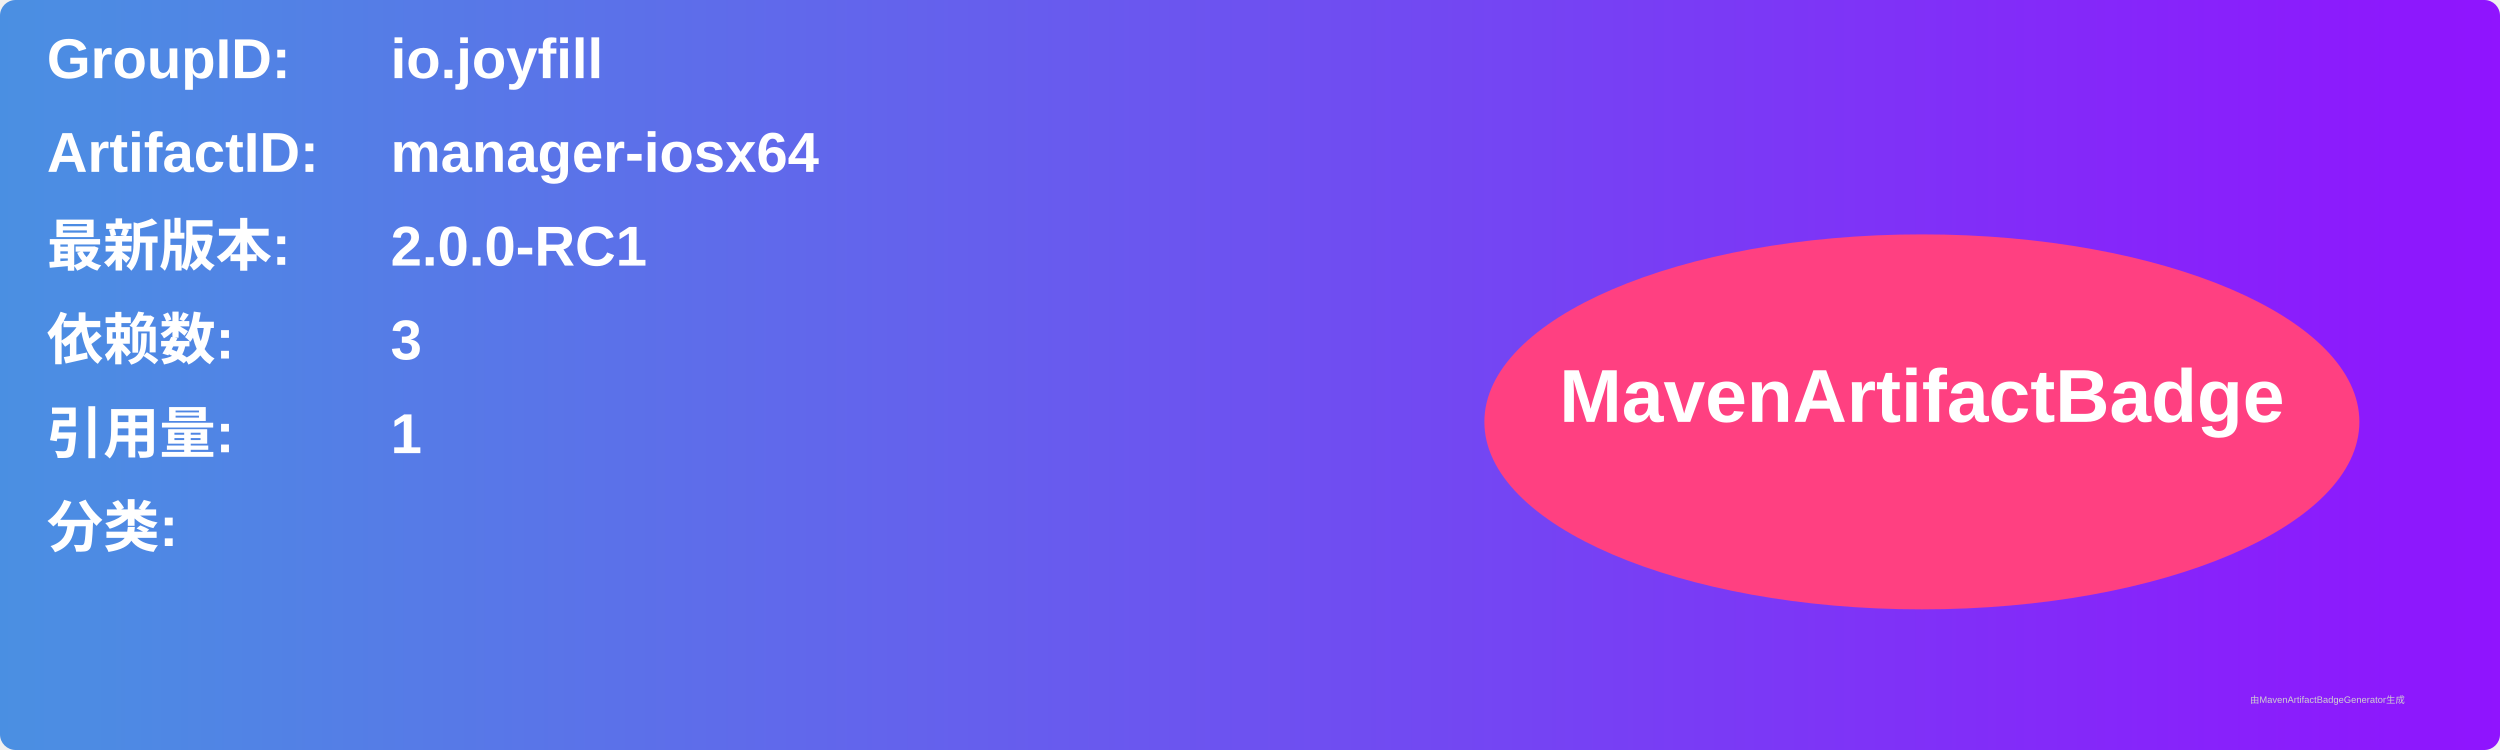
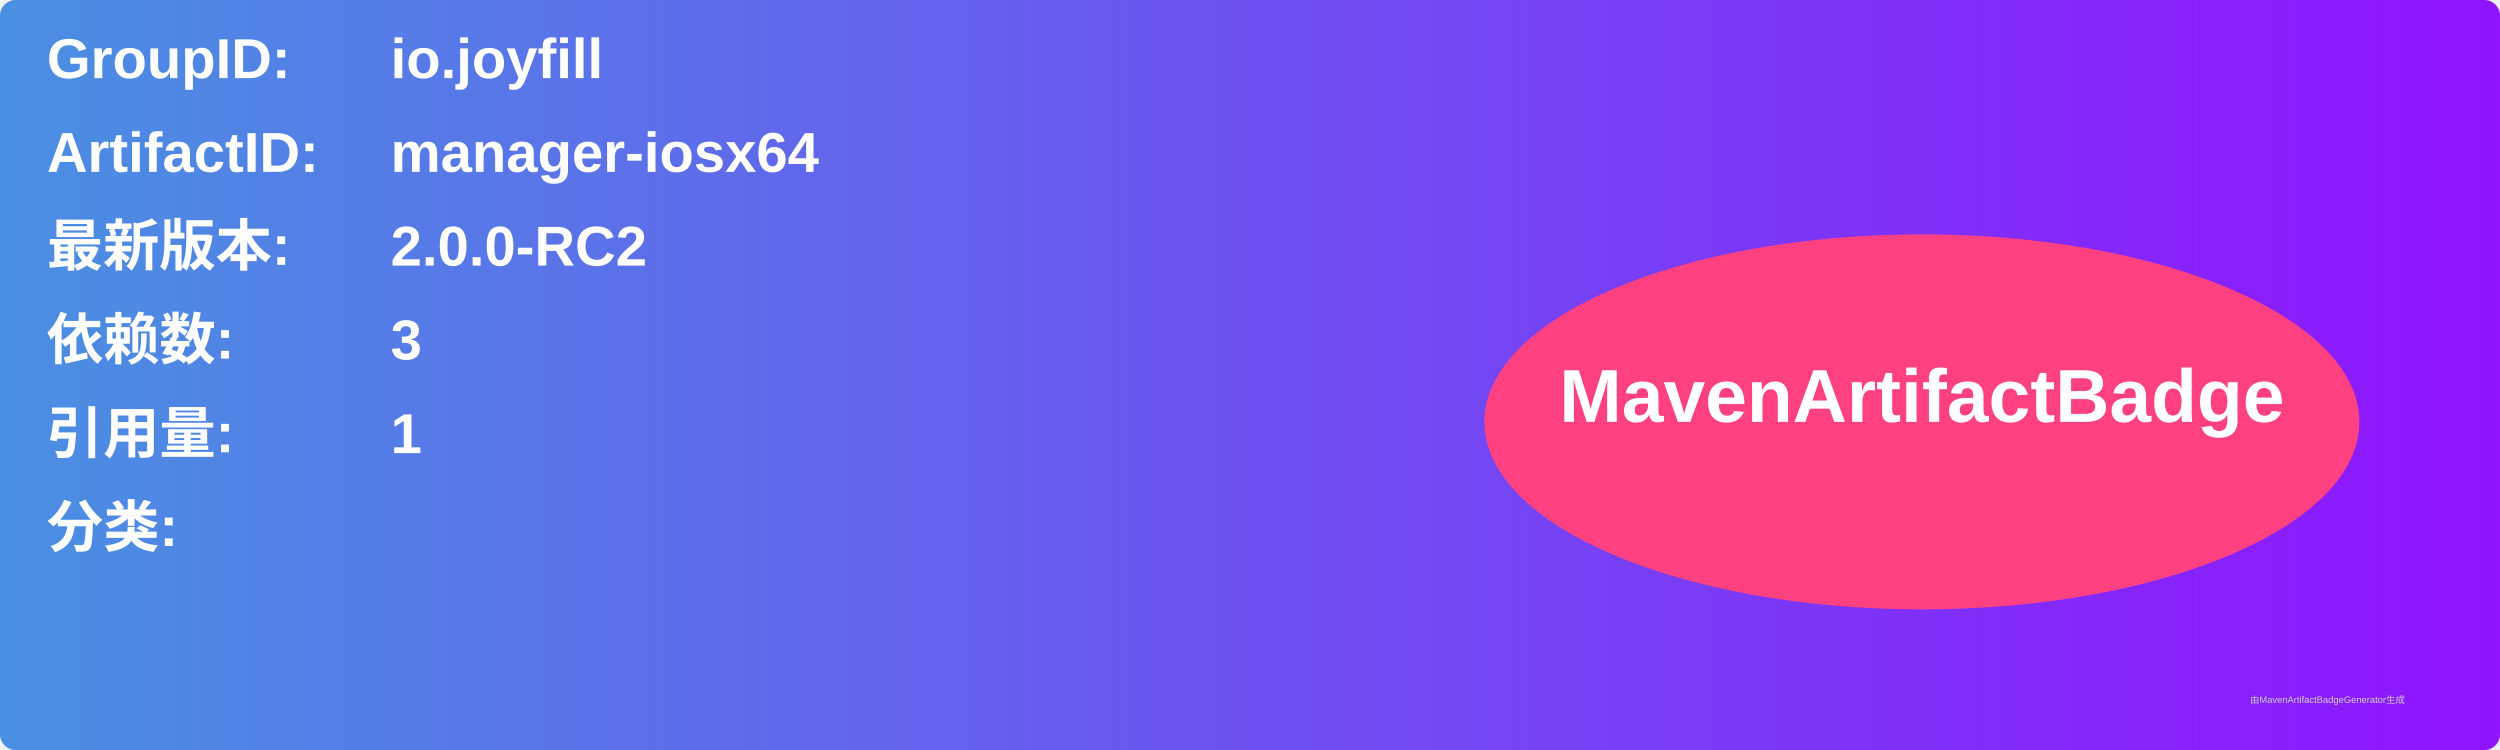
<svg xmlns="http://www.w3.org/2000/svg" width="800" height="240" viewBox="0 0 800 240">
  <linearGradient id="grad" x1="0%" y1="0%" x2="100%" y2="0%">
    <stop offset="0%" stop-color="#4a90e2" />
    <stop offset="100%" stop-color="#9013fe" />
  </linearGradient>
  <rect width="100%" height="100%" rx="5" ry="5" fill="url(#grad)" />
  <g transform="translate(15, 15)">
    <text x="0" y="10" font-family="Arial" font-size="18" fill="white" font-weight="bold" width="260">GroupID:</text>
    <text x="110" y="10" font-family="Arial" font-size="18" fill="white" font-weight="bold" width="460">io.joyfill</text>
    <text x="0" y="40" font-family="Arial" font-size="18" fill="white" font-weight="bold" width="260">ArtifactID:</text>
    <text x="110" y="40" font-family="Arial" font-size="18" fill="white" font-weight="bold" width="460">manager-iosx64</text>
    <text x="0" y="70" font-family="Arial" font-size="18" fill="white" font-weight="bold">最新版本:</text>
    <text x="110" y="70" font-family="Arial" font-size="18" fill="white" font-weight="bold">
-       <tspan font-weight="bold">2.0.0-RC1</tspan>
+       <tspan font-weight="bold">2.0.0-RC2</tspan>
    </text>
    <text x="0" y="100" font-family="Arial" font-size="18" fill="white" font-weight="bold">依赖数: </text>
    <text x="110" y="100" font-family="Arial" font-size="18" fill="white">
      <tspan font-weight="bold">3</tspan>
    </text>
    <text x="0" y="130" font-family="Arial" font-size="18" fill="white" font-weight="bold">引用量: </text>
    <text x="110" y="130" font-family="Arial" font-size="18" fill="white">
      <tspan font-weight="bold">1</tspan>
    </text>
    <text x="0" y="160" font-family="Arial" font-size="18" fill="white" font-weight="bold">分类:</text>
    <text x="10" y="190" font-family="Arial" font-size="10" fill="white">
      <tspan font-weight="bold" />
    </text>
    <ellipse cx="600" cy="120" rx="140" ry="60" fill="#ff4081" />
    <text x="600" y="120" text-anchor="middle" font-family="Arial" font-size="24" fill="white" font-weight="bold">MavenArtifactBadge</text>
  </g>
  <text x="720" y="225" font-family="Arial" font-size="3" fill="#d0d0d0">由MavenArtifactBadgeGenerator生成</text>
</svg>
